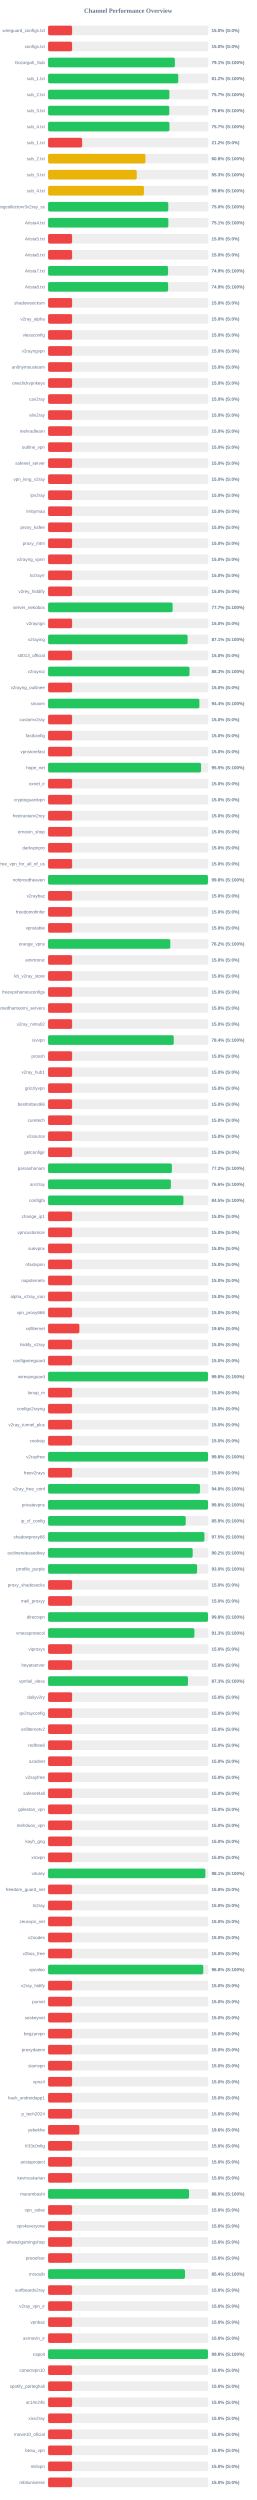
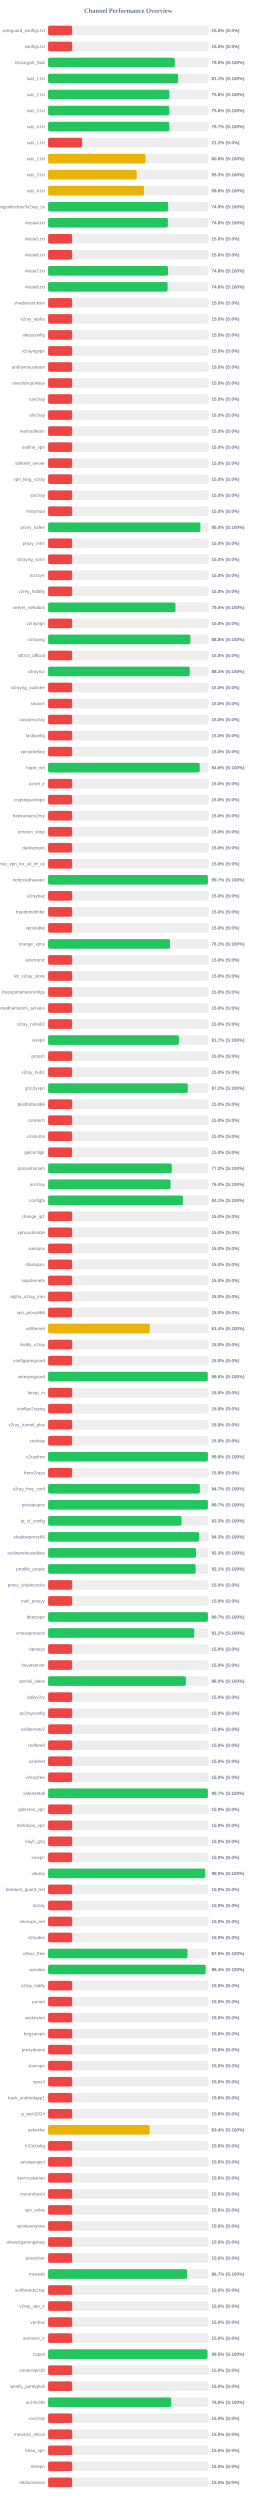
<svg xmlns="http://www.w3.org/2000/svg" width="800" height="7800" version="1.1">
  <style>
        .row { font: 14px Arial; fill: #64748b; }
        .score { font: bold 14px Arial; fill: #64748b; }
    </style>
  <text x="400" y="40" text-anchor="middle" font-size="20px" font-weight="bold" fill="#64748b">Channel Performance Overview</text>
  <rect x="150" y="80" width="500" height="30" fill="#eee" rx="5" />
  <rect x="150" y="80" width="75.0" height="30" fill="#ef4444" rx="5" />
  <text x="140" y="100" text-anchor="end" class="row">wireguard_configs.txt</text>
  <text x="660" y="100" text-anchor="start" class="score">15.0% (S:0%)</text>
  <rect x="150" y="130" width="500" height="30" fill="#eee" rx="5" />
  <rect x="150" y="130" width="75.0" height="30" fill="#ef4444" rx="5" />
  <text x="140" y="150" text-anchor="end" class="row">configs.txt</text>
  <text x="660" y="150" text-anchor="start" class="score">15.0% (S:0%)</text>
  <rect x="150" y="180" width="500" height="30" fill="#eee" rx="5" />
-   <rect x="150" y="180" width="395.6" height="30" fill="#22c55e" rx="5" />
+   <rect x="150" y="180" width="395.25" height="30" fill="#22c55e" rx="5" />
  <text x="140" y="200" text-anchor="end" class="row">Gozargah_Sub</text>
-   <text x="660" y="200" text-anchor="start" class="score">79.1% (S:100%)</text>
+   <text x="660" y="200" text-anchor="start" class="score">79.0% (S:100%)</text>
  <rect x="150" y="230" width="500" height="30" fill="#eee" rx="5" />
-   <rect x="150" y="230" width="406.1" height="30" fill="#22c55e" rx="5" />
+   <rect x="150" y="230" width="405.7" height="30" fill="#22c55e" rx="5" />
  <text x="140" y="250" text-anchor="end" class="row">sub_1.txt</text>
-   <text x="660" y="250" text-anchor="start" class="score">81.2% (S:100%)</text>
+   <text x="660" y="250" text-anchor="start" class="score">81.1% (S:100%)</text>
  <rect x="150" y="280" width="500" height="30" fill="#eee" rx="5" />
-   <rect x="150" y="280" width="378.5" height="30" fill="#22c55e" rx="5" />
+   <rect x="150" y="280" width="378.2" height="30" fill="#22c55e" rx="5" />
  <text x="140" y="300" text-anchor="end" class="row">sub_2.txt</text>
-   <text x="660" y="300" text-anchor="start" class="score">75.7% (S:100%)</text>
+   <text x="660" y="300" text-anchor="start" class="score">75.6% (S:100%)</text>
  <rect x="150" y="330" width="500" height="30" fill="#eee" rx="5" />
-   <rect x="150" y="330" width="378.15" height="30" fill="#22c55e" rx="5" />
+   <rect x="150" y="330" width="377.9" height="30" fill="#22c55e" rx="5" />
  <text x="140" y="350" text-anchor="end" class="row">sub_3.txt</text>
  <text x="660" y="350" text-anchor="start" class="score">75.6% (S:100%)</text>
  <rect x="150" y="380" width="500" height="30" fill="#eee" rx="5" />
-   <rect x="150" y="380" width="378.6" height="30" fill="#22c55e" rx="5" />
+   <rect x="150" y="380" width="378.25" height="30" fill="#22c55e" rx="5" />
  <text x="140" y="400" text-anchor="end" class="row">sub_4.txt</text>
  <text x="660" y="400" text-anchor="start" class="score">75.7% (S:100%)</text>
  <rect x="150" y="430" width="500" height="30" fill="#eee" rx="5" />
  <rect x="150" y="430" width="106.25" height="30" fill="#ef4444" rx="5" />
  <text x="140" y="450" text-anchor="end" class="row">sub_1.txt</text>
  <text x="660" y="450" text-anchor="start" class="score">21.2% (S:0%)</text>
  <rect x="150" y="480" width="500" height="30" fill="#eee" rx="5" />
-   <rect x="150" y="480" width="303.8" height="30" fill="#eab308" rx="5" />
+   <rect x="150" y="480" width="303.9" height="30" fill="#eab308" rx="5" />
  <text x="140" y="500" text-anchor="end" class="row">sub_2.txt</text>
  <text x="660" y="500" text-anchor="start" class="score">60.8% (S:100%)</text>
  <rect x="150" y="530" width="500" height="30" fill="#eee" rx="5" />
-   <rect x="150" y="530" width="276.7" height="30" fill="#eab308" rx="5" />
+   <rect x="150" y="530" width="276.6" height="30" fill="#eab308" rx="5" />
  <text x="140" y="550" text-anchor="end" class="row">sub_3.txt</text>
  <text x="660" y="550" text-anchor="start" class="score">55.3% (S:100%)</text>
  <rect x="150" y="580" width="500" height="30" fill="#eee" rx="5" />
  <rect x="150" y="580" width="299.2" height="30" fill="#eab308" rx="5" />
  <text x="140" y="600" text-anchor="end" class="row">sub_4.txt</text>
  <text x="660" y="600" text-anchor="start" class="score">59.8% (S:100%)</text>
  <rect x="150" y="630" width="500" height="30" fill="#eee" rx="5" />
-   <rect x="150" y="630" width="375.05" height="30" fill="#22c55e" rx="5" />
+   <rect x="150" y="630" width="374.65" height="30" fill="#22c55e" rx="5" />
  <text x="140" y="650" text-anchor="end" class="row">kayhgngcollectorv3v2ray_ss</text>
-   <text x="660" y="650" text-anchor="start" class="score">75.0% (S:100%)</text>
+   <text x="660" y="650" text-anchor="start" class="score">74.9% (S:100%)</text>
  <rect x="150" y="680" width="500" height="30" fill="#eee" rx="5" />
-   <rect x="150" y="680" width="375.3" height="30" fill="#22c55e" rx="5" />
+   <rect x="150" y="680" width="373.85" height="30" fill="#22c55e" rx="5" />
  <text x="140" y="700" text-anchor="end" class="row">Arista4.txt</text>
-   <text x="660" y="700" text-anchor="start" class="score">75.1% (S:100%)</text>
+   <text x="660" y="700" text-anchor="start" class="score">74.8% (S:100%)</text>
  <rect x="150" y="730" width="500" height="30" fill="#eee" rx="5" />
  <rect x="150" y="730" width="75.0" height="30" fill="#ef4444" rx="5" />
  <text x="140" y="750" text-anchor="end" class="row">Arista5.txt</text>
  <text x="660" y="750" text-anchor="start" class="score">15.0% (S:0%)</text>
  <rect x="150" y="780" width="500" height="30" fill="#eee" rx="5" />
  <rect x="150" y="780" width="75.0" height="30" fill="#ef4444" rx="5" />
  <text x="140" y="800" text-anchor="end" class="row">Arista6.txt</text>
  <text x="660" y="800" text-anchor="start" class="score">15.0% (S:0%)</text>
  <rect x="150" y="830" width="500" height="30" fill="#eee" rx="5" />
-   <rect x="150" y="830" width="374.45" height="30" fill="#22c55e" rx="5" />
+   <rect x="150" y="830" width="374.25" height="30" fill="#22c55e" rx="5" />
  <text x="140" y="850" text-anchor="end" class="row">Arista7.txt</text>
-   <text x="660" y="850" text-anchor="start" class="score">74.9% (S:100%)</text>
+   <text x="660" y="850" text-anchor="start" class="score">74.8% (S:100%)</text>
  <rect x="150" y="880" width="500" height="30" fill="#eee" rx="5" />
-   <rect x="150" y="880" width="374.55" height="30" fill="#22c55e" rx="5" />
+   <rect x="150" y="880" width="372.85" height="30" fill="#22c55e" rx="5" />
  <text x="140" y="900" text-anchor="end" class="row">Arista8.txt</text>
-   <text x="660" y="900" text-anchor="start" class="score">74.9% (S:100%)</text>
+   <text x="660" y="900" text-anchor="start" class="score">74.6% (S:100%)</text>
  <rect x="150" y="930" width="500" height="30" fill="#eee" rx="5" />
  <rect x="150" y="930" width="75.0" height="30" fill="#ef4444" rx="5" />
  <text x="140" y="950" text-anchor="end" class="row">shadowsocksm</text>
  <text x="660" y="950" text-anchor="start" class="score">15.0% (S:0%)</text>
  <rect x="150" y="980" width="500" height="30" fill="#eee" rx="5" />
  <rect x="150" y="980" width="75.0" height="30" fill="#ef4444" rx="5" />
  <text x="140" y="1000" text-anchor="end" class="row">v2ray_alpha</text>
  <text x="660" y="1000" text-anchor="start" class="score">15.0% (S:0%)</text>
  <rect x="150" y="1030" width="500" height="30" fill="#eee" rx="5" />
  <rect x="150" y="1030" width="75.0" height="30" fill="#ef4444" rx="5" />
  <text x="140" y="1050" text-anchor="end" class="row">vlessconfig</text>
  <text x="660" y="1050" text-anchor="start" class="score">15.0% (S:0%)</text>
  <rect x="150" y="1080" width="500" height="30" fill="#eee" rx="5" />
  <rect x="150" y="1080" width="75.0" height="30" fill="#ef4444" rx="5" />
  <text x="140" y="1100" text-anchor="end" class="row">v2rayngvpn</text>
  <text x="660" y="1100" text-anchor="start" class="score">15.0% (S:0%)</text>
  <rect x="150" y="1130" width="500" height="30" fill="#eee" rx="5" />
  <rect x="150" y="1130" width="75.0" height="30" fill="#ef4444" rx="5" />
  <text x="140" y="1150" text-anchor="end" class="row">an0nymousteam</text>
  <text x="660" y="1150" text-anchor="start" class="score">15.0% (S:0%)</text>
  <rect x="150" y="1180" width="500" height="30" fill="#eee" rx="5" />
  <rect x="150" y="1180" width="75.0" height="30" fill="#ef4444" rx="5" />
  <text x="140" y="1200" text-anchor="end" class="row">oneclickvpnkeys</text>
  <text x="660" y="1200" text-anchor="start" class="score">15.0% (S:0%)</text>
  <rect x="150" y="1230" width="500" height="30" fill="#eee" rx="5" />
  <rect x="150" y="1230" width="75.0" height="30" fill="#ef4444" rx="5" />
  <text x="140" y="1250" text-anchor="end" class="row">cav2ray</text>
  <text x="660" y="1250" text-anchor="start" class="score">15.0% (S:0%)</text>
  <rect x="150" y="1280" width="500" height="30" fill="#eee" rx="5" />
  <rect x="150" y="1280" width="75.0" height="30" fill="#ef4444" rx="5" />
  <text x="140" y="1300" text-anchor="end" class="row">eliv2ray</text>
  <text x="660" y="1300" text-anchor="start" class="score">15.0% (S:0%)</text>
  <rect x="150" y="1330" width="500" height="30" fill="#eee" rx="5" />
  <rect x="150" y="1330" width="75.0" height="30" fill="#ef4444" rx="5" />
  <text x="140" y="1350" text-anchor="end" class="row">mehradlearn</text>
  <text x="660" y="1350" text-anchor="start" class="score">15.0% (S:0%)</text>
  <rect x="150" y="1380" width="500" height="30" fill="#eee" rx="5" />
  <rect x="150" y="1380" width="75.0" height="30" fill="#ef4444" rx="5" />
  <text x="140" y="1400" text-anchor="end" class="row">outline_vpn</text>
  <text x="660" y="1400" text-anchor="start" class="score">15.0% (S:0%)</text>
  <rect x="150" y="1430" width="500" height="30" fill="#eee" rx="5" />
  <rect x="150" y="1430" width="75.0" height="30" fill="#ef4444" rx="5" />
  <text x="140" y="1450" text-anchor="end" class="row">safenet_server</text>
  <text x="660" y="1450" text-anchor="start" class="score">15.0% (S:0%)</text>
  <rect x="150" y="1480" width="500" height="30" fill="#eee" rx="5" />
  <rect x="150" y="1480" width="75.0" height="30" fill="#ef4444" rx="5" />
  <text x="140" y="1500" text-anchor="end" class="row">vpn_king_v2ray</text>
  <text x="660" y="1500" text-anchor="start" class="score">15.0% (S:0%)</text>
  <rect x="150" y="1530" width="500" height="30" fill="#eee" rx="5" />
  <rect x="150" y="1530" width="75.0" height="30" fill="#ef4444" rx="5" />
  <text x="140" y="1550" text-anchor="end" class="row">ipv2ray</text>
  <text x="660" y="1550" text-anchor="start" class="score">15.0% (S:0%)</text>
  <rect x="150" y="1580" width="500" height="30" fill="#eee" rx="5" />
  <rect x="150" y="1580" width="75.0" height="30" fill="#ef4444" rx="5" />
  <text x="140" y="1600" text-anchor="end" class="row">lrnbymaa</text>
  <text x="660" y="1600" text-anchor="start" class="score">15.0% (S:0%)</text>
  <rect x="150" y="1630" width="500" height="30" fill="#eee" rx="5" />
-   <rect x="150" y="1630" width="75.0" height="30" fill="#ef4444" rx="5" />
+   <rect x="150" y="1630" width="475.1" height="30" fill="#22c55e" rx="5" />
  <text x="140" y="1650" text-anchor="end" class="row">proxy_kafee</text>
-   <text x="660" y="1650" text-anchor="start" class="score">15.0% (S:0%)</text>
+   <text x="660" y="1650" text-anchor="start" class="score">95.0% (S:100%)</text>
  <rect x="150" y="1680" width="500" height="30" fill="#eee" rx="5" />
  <rect x="150" y="1680" width="75.0" height="30" fill="#ef4444" rx="5" />
  <text x="140" y="1700" text-anchor="end" class="row">proxy_mtm</text>
  <text x="660" y="1700" text-anchor="start" class="score">15.0% (S:0%)</text>
  <rect x="150" y="1730" width="500" height="30" fill="#eee" rx="5" />
  <rect x="150" y="1730" width="75.0" height="30" fill="#ef4444" rx="5" />
  <text x="140" y="1750" text-anchor="end" class="row">v2rayng_vpnn</text>
  <text x="660" y="1750" text-anchor="start" class="score">15.0% (S:0%)</text>
  <rect x="150" y="1780" width="500" height="30" fill="#eee" rx="5" />
  <rect x="150" y="1780" width="75.0" height="30" fill="#ef4444" rx="5" />
  <text x="140" y="1800" text-anchor="end" class="row">tv2rayrr</text>
  <text x="660" y="1800" text-anchor="start" class="score">15.0% (S:0%)</text>
  <rect x="150" y="1830" width="500" height="30" fill="#eee" rx="5" />
  <rect x="150" y="1830" width="75.0" height="30" fill="#ef4444" rx="5" />
  <text x="140" y="1850" text-anchor="end" class="row">v2rey_hiddify</text>
  <text x="660" y="1850" text-anchor="start" class="score">15.0% (S:0%)</text>
  <rect x="150" y="1880" width="500" height="30" fill="#eee" rx="5" />
-   <rect x="150" y="1880" width="388.65" height="30" fill="#22c55e" rx="5" />
+   <rect x="150" y="1880" width="397.55" height="30" fill="#22c55e" rx="5" />
  <text x="140" y="1900" text-anchor="end" class="row">server_nekobox</text>
-   <text x="660" y="1900" text-anchor="start" class="score">77.7% (S:100%)</text>
+   <text x="660" y="1900" text-anchor="start" class="score">79.5% (S:100%)</text>
  <rect x="150" y="1930" width="500" height="30" fill="#eee" rx="5" />
  <rect x="150" y="1930" width="75.0" height="30" fill="#ef4444" rx="5" />
  <text x="140" y="1950" text-anchor="end" class="row">v2rayngn</text>
  <text x="660" y="1950" text-anchor="start" class="score">15.0% (S:0%)</text>
  <rect x="150" y="1980" width="500" height="30" fill="#eee" rx="5" />
-   <rect x="150" y="1980" width="435.3" height="30" fill="#22c55e" rx="5" />
+   <rect x="150" y="1980" width="443.75" height="30" fill="#22c55e" rx="5" />
  <text x="140" y="2000" text-anchor="end" class="row">v2raying</text>
-   <text x="660" y="2000" text-anchor="start" class="score">87.1% (S:100%)</text>
+   <text x="660" y="2000" text-anchor="start" class="score">88.8% (S:100%)</text>
  <rect x="150" y="2030" width="500" height="30" fill="#eee" rx="5" />
  <rect x="150" y="2030" width="75.0" height="30" fill="#ef4444" rx="5" />
  <text x="140" y="2050" text-anchor="end" class="row">s0013_official</text>
  <text x="660" y="2050" text-anchor="start" class="score">15.0% (S:0%)</text>
  <rect x="150" y="2080" width="500" height="30" fill="#eee" rx="5" />
-   <rect x="150" y="2080" width="441.3" height="30" fill="#22c55e" rx="5" />
+   <rect x="150" y="2080" width="442.05" height="30" fill="#22c55e" rx="5" />
  <text x="140" y="2100" text-anchor="end" class="row">v2rayroz</text>
-   <text x="660" y="2100" text-anchor="start" class="score">88.3% (S:100%)</text>
+   <text x="660" y="2100" text-anchor="start" class="score">88.4% (S:100%)</text>
  <rect x="150" y="2130" width="500" height="30" fill="#eee" rx="5" />
  <rect x="150" y="2130" width="75.0" height="30" fill="#ef4444" rx="5" />
  <text x="140" y="2150" text-anchor="end" class="row">v2rayng_outlinee</text>
  <text x="660" y="2150" text-anchor="start" class="score">15.0% (S:0%)</text>
  <rect x="150" y="2180" width="500" height="30" fill="#eee" rx="5" />
-   <rect x="150" y="2180" width="472.1" height="30" fill="#22c55e" rx="5" />
+   <rect x="150" y="2180" width="75.0" height="30" fill="#ef4444" rx="5" />
  <text x="140" y="2200" text-anchor="end" class="row">sinavm</text>
-   <text x="660" y="2200" text-anchor="start" class="score">94.4% (S:100%)</text>
+   <text x="660" y="2200" text-anchor="start" class="score">15.0% (S:0%)</text>
  <rect x="150" y="2230" width="500" height="30" fill="#eee" rx="5" />
  <rect x="150" y="2230" width="75.0" height="30" fill="#ef4444" rx="5" />
  <text x="140" y="2250" text-anchor="end" class="row">customv2ray</text>
  <text x="660" y="2250" text-anchor="start" class="score">15.0% (S:0%)</text>
  <rect x="150" y="2280" width="500" height="30" fill="#eee" rx="5" />
  <rect x="150" y="2280" width="75.0" height="30" fill="#ef4444" rx="5" />
  <text x="140" y="2300" text-anchor="end" class="row">fastkanfig</text>
  <text x="660" y="2300" text-anchor="start" class="score">15.0% (S:0%)</text>
  <rect x="150" y="2330" width="500" height="30" fill="#eee" rx="5" />
  <rect x="150" y="2330" width="75.0" height="30" fill="#ef4444" rx="5" />
  <text x="140" y="2350" text-anchor="end" class="row">vpnstorefast</text>
  <text x="660" y="2350" text-anchor="start" class="score">15.0% (S:0%)</text>
  <rect x="150" y="2380" width="500" height="30" fill="#eee" rx="5" />
-   <rect x="150" y="2380" width="477.3" height="30" fill="#22c55e" rx="5" />
+   <rect x="150" y="2380" width="473.1" height="30" fill="#22c55e" rx="5" />
  <text x="140" y="2400" text-anchor="end" class="row">hope_net</text>
-   <text x="660" y="2400" text-anchor="start" class="score">95.5% (S:100%)</text>
+   <text x="660" y="2400" text-anchor="start" class="score">94.6% (S:100%)</text>
  <rect x="150" y="2430" width="500" height="30" fill="#eee" rx="5" />
  <rect x="150" y="2430" width="75.0" height="30" fill="#ef4444" rx="5" />
  <text x="140" y="2450" text-anchor="end" class="row">oxnet_ir</text>
  <text x="660" y="2450" text-anchor="start" class="score">15.0% (S:0%)</text>
  <rect x="150" y="2480" width="500" height="30" fill="#eee" rx="5" />
  <rect x="150" y="2480" width="75.0" height="30" fill="#ef4444" rx="5" />
  <text x="140" y="2500" text-anchor="end" class="row">cryptoguardvpn</text>
  <text x="660" y="2500" text-anchor="start" class="score">15.0% (S:0%)</text>
  <rect x="150" y="2530" width="500" height="30" fill="#eee" rx="5" />
  <rect x="150" y="2530" width="75.0" height="30" fill="#ef4444" rx="5" />
  <text x="140" y="2550" text-anchor="end" class="row">freeiranianv2rey</text>
  <text x="660" y="2550" text-anchor="start" class="score">15.0% (S:0%)</text>
  <rect x="150" y="2580" width="500" height="30" fill="#eee" rx="5" />
  <rect x="150" y="2580" width="75.0" height="30" fill="#ef4444" rx="5" />
  <text x="140" y="2600" text-anchor="end" class="row">ernoxin_shop</text>
  <text x="660" y="2600" text-anchor="start" class="score">15.0% (S:0%)</text>
  <rect x="150" y="2630" width="500" height="30" fill="#eee" rx="5" />
  <rect x="150" y="2630" width="75.0" height="30" fill="#ef4444" rx="5" />
  <text x="140" y="2650" text-anchor="end" class="row">darkvpnpro</text>
  <text x="660" y="2650" text-anchor="start" class="score">15.0% (S:0%)</text>
  <rect x="150" y="2680" width="500" height="30" fill="#eee" rx="5" />
  <rect x="150" y="2680" width="75.0" height="30" fill="#ef4444" rx="5" />
  <text x="140" y="2700" text-anchor="end" class="row">free_vpn_for_all_of_us</text>
  <text x="660" y="2700" text-anchor="start" class="score">15.0% (S:0%)</text>
  <rect x="150" y="2730" width="500" height="30" fill="#eee" rx="5" />
-   <rect x="150" y="2730" width="498.8" height="30" fill="#22c55e" rx="5" />
+   <rect x="150" y="2730" width="498.55" height="30" fill="#22c55e" rx="5" />
  <text x="140" y="2750" text-anchor="end" class="row">noforcedheaven</text>
-   <text x="660" y="2750" text-anchor="start" class="score">99.8% (S:100%)</text>
+   <text x="660" y="2750" text-anchor="start" class="score">99.7% (S:100%)</text>
  <rect x="150" y="2780" width="500" height="30" fill="#eee" rx="5" />
  <rect x="150" y="2780" width="75.0" height="30" fill="#ef4444" rx="5" />
  <text x="140" y="2800" text-anchor="end" class="row">v2raybaz</text>
  <text x="660" y="2800" text-anchor="start" class="score">15.0% (S:0%)</text>
  <rect x="150" y="2830" width="500" height="30" fill="#eee" rx="5" />
  <rect x="150" y="2830" width="75.0" height="30" fill="#ef4444" rx="5" />
  <text x="140" y="2850" text-anchor="end" class="row">freedomofinfor</text>
  <text x="660" y="2850" text-anchor="start" class="score">15.0% (S:0%)</text>
  <rect x="150" y="2880" width="500" height="30" fill="#eee" rx="5" />
  <rect x="150" y="2880" width="75.0" height="30" fill="#ef4444" rx="5" />
  <text x="140" y="2900" text-anchor="end" class="row">vpnstable</text>
  <text x="660" y="2900" text-anchor="start" class="score">15.0% (S:0%)</text>
  <rect x="150" y="2930" width="500" height="30" fill="#eee" rx="5" />
-   <rect x="150" y="2930" width="381.25" height="30" fill="#22c55e" rx="5" />
+   <rect x="150" y="2930" width="380.4" height="30" fill="#22c55e" rx="5" />
  <text x="140" y="2950" text-anchor="end" class="row">orange_vpns</text>
-   <text x="660" y="2950" text-anchor="start" class="score">76.2% (S:100%)</text>
+   <text x="660" y="2950" text-anchor="start" class="score">76.1% (S:100%)</text>
  <rect x="150" y="2980" width="500" height="30" fill="#eee" rx="5" />
  <rect x="150" y="2980" width="75.0" height="30" fill="#ef4444" rx="5" />
  <text x="140" y="3000" text-anchor="end" class="row">amirtronic</text>
  <text x="660" y="3000" text-anchor="start" class="score">15.0% (S:0%)</text>
  <rect x="150" y="3030" width="500" height="30" fill="#eee" rx="5" />
  <rect x="150" y="3030" width="75.0" height="30" fill="#ef4444" rx="5" />
  <text x="140" y="3050" text-anchor="end" class="row">kb_v2ray_store</text>
  <text x="660" y="3050" text-anchor="start" class="score">15.0% (S:0%)</text>
  <rect x="150" y="3080" width="500" height="30" fill="#eee" rx="5" />
  <rect x="150" y="3080" width="75.0" height="30" fill="#ef4444" rx="5" />
  <text x="140" y="3100" text-anchor="end" class="row">freevpnhomesconfigs</text>
  <text x="660" y="3100" text-anchor="start" class="score">15.0% (S:0%)</text>
  <rect x="150" y="3130" width="500" height="30" fill="#eee" rx="5" />
  <rect x="150" y="3130" width="75.0" height="30" fill="#ef4444" rx="5" />
  <text x="140" y="3150" text-anchor="end" class="row">ahmedhamoomi_servers</text>
  <text x="660" y="3150" text-anchor="start" class="score">15.0% (S:0%)</text>
  <rect x="150" y="3180" width="500" height="30" fill="#eee" rx="5" />
  <rect x="150" y="3180" width="75.0" height="30" fill="#ef4444" rx="5" />
  <text x="140" y="3200" text-anchor="end" class="row">v2ray_nima02</text>
  <text x="660" y="3200" text-anchor="start" class="score">15.0% (S:0%)</text>
  <rect x="150" y="3230" width="500" height="30" fill="#eee" rx="5" />
-   <rect x="150" y="3230" width="392.1" height="30" fill="#22c55e" rx="5" />
+   <rect x="150" y="3230" width="408.25" height="30" fill="#22c55e" rx="5" />
  <text x="140" y="3250" text-anchor="end" class="row">isvvpn</text>
-   <text x="660" y="3250" text-anchor="start" class="score">78.4% (S:100%)</text>
+   <text x="660" y="3250" text-anchor="start" class="score">81.7% (S:100%)</text>
  <rect x="150" y="3280" width="500" height="30" fill="#eee" rx="5" />
  <rect x="150" y="3280" width="75.0" height="30" fill="#ef4444" rx="5" />
  <text x="140" y="3300" text-anchor="end" class="row">prossh</text>
  <text x="660" y="3300" text-anchor="start" class="score">15.0% (S:0%)</text>
  <rect x="150" y="3330" width="500" height="30" fill="#eee" rx="5" />
  <rect x="150" y="3330" width="75.0" height="30" fill="#ef4444" rx="5" />
  <text x="140" y="3350" text-anchor="end" class="row">v2ray_hub1</text>
  <text x="660" y="3350" text-anchor="start" class="score">15.0% (S:0%)</text>
  <rect x="150" y="3380" width="500" height="30" fill="#eee" rx="5" />
-   <rect x="150" y="3380" width="75.0" height="30" fill="#ef4444" rx="5" />
+   <rect x="150" y="3380" width="436.0" height="30" fill="#22c55e" rx="5" />
  <text x="140" y="3400" text-anchor="end" class="row">grizzlyvpn</text>
-   <text x="660" y="3400" text-anchor="start" class="score">15.0% (S:0%)</text>
+   <text x="660" y="3400" text-anchor="start" class="score">87.2% (S:100%)</text>
  <rect x="150" y="3430" width="500" height="30" fill="#eee" rx="5" />
  <rect x="150" y="3430" width="75.0" height="30" fill="#ef4444" rx="5" />
  <text x="140" y="3450" text-anchor="end" class="row">bestforbest66</text>
  <text x="660" y="3450" text-anchor="start" class="score">15.0% (S:0%)</text>
  <rect x="150" y="3480" width="500" height="30" fill="#eee" rx="5" />
  <rect x="150" y="3480" width="75.0" height="30" fill="#ef4444" rx="5" />
  <text x="140" y="3500" text-anchor="end" class="row">curetech</text>
  <text x="660" y="3500" text-anchor="start" class="score">15.0% (S:0%)</text>
  <rect x="150" y="3530" width="500" height="30" fill="#eee" rx="5" />
  <rect x="150" y="3530" width="75.0" height="30" fill="#ef4444" rx="5" />
  <text x="140" y="3550" text-anchor="end" class="row">v2source</text>
  <text x="660" y="3550" text-anchor="start" class="score">15.0% (S:0%)</text>
  <rect x="150" y="3580" width="500" height="30" fill="#eee" rx="5" />
  <rect x="150" y="3580" width="75.0" height="30" fill="#ef4444" rx="5" />
  <text x="140" y="3600" text-anchor="end" class="row">getconfigir</text>
  <text x="660" y="3600" text-anchor="start" class="score">15.0% (S:0%)</text>
  <rect x="150" y="3630" width="500" height="30" fill="#eee" rx="5" />
-   <rect x="150" y="3630" width="386.25" height="30" fill="#22c55e" rx="5" />
+   <rect x="150" y="3630" width="386.1" height="30" fill="#22c55e" rx="5" />
  <text x="140" y="3650" text-anchor="end" class="row">parsashonam</text>
  <text x="660" y="3650" text-anchor="start" class="score">77.2% (S:100%)</text>
  <rect x="150" y="3680" width="500" height="30" fill="#eee" rx="5" />
-   <rect x="150" y="3680" width="383.15" height="30" fill="#22c55e" rx="5" />
+   <rect x="150" y="3680" width="382.2" height="30" fill="#22c55e" rx="5" />
  <text x="140" y="3700" text-anchor="end" class="row">arv2ray</text>
-   <text x="660" y="3700" text-anchor="start" class="score">76.6% (S:100%)</text>
+   <text x="660" y="3700" text-anchor="start" class="score">76.4% (S:100%)</text>
  <rect x="150" y="3730" width="500" height="30" fill="#eee" rx="5" />
-   <rect x="150" y="3730" width="422.3" height="30" fill="#22c55e" rx="5" />
+   <rect x="150" y="3730" width="420.7" height="30" fill="#22c55e" rx="5" />
  <text x="140" y="3750" text-anchor="end" class="row">configfa</text>
-   <text x="660" y="3750" text-anchor="start" class="score">84.5% (S:100%)</text>
+   <text x="660" y="3750" text-anchor="start" class="score">84.1% (S:100%)</text>
  <rect x="150" y="3780" width="500" height="30" fill="#eee" rx="5" />
  <rect x="150" y="3780" width="75.0" height="30" fill="#ef4444" rx="5" />
  <text x="140" y="3800" text-anchor="end" class="row">change_ip1</text>
  <text x="660" y="3800" text-anchor="start" class="score">15.0% (S:0%)</text>
  <rect x="150" y="3830" width="500" height="30" fill="#eee" rx="5" />
  <rect x="150" y="3830" width="75.0" height="30" fill="#ef4444" rx="5" />
  <text x="140" y="3850" text-anchor="end" class="row">vpncustomize</text>
  <text x="660" y="3850" text-anchor="start" class="score">15.0% (S:0%)</text>
  <rect x="150" y="3880" width="500" height="30" fill="#eee" rx="5" />
  <rect x="150" y="3880" width="75.0" height="30" fill="#ef4444" rx="5" />
  <text x="140" y="3900" text-anchor="end" class="row">suevpnx</text>
  <text x="660" y="3900" text-anchor="start" class="score">15.0% (S:0%)</text>
  <rect x="150" y="3930" width="500" height="30" fill="#eee" rx="5" />
  <rect x="150" y="3930" width="75.0" height="30" fill="#ef4444" rx="5" />
  <text x="140" y="3950" text-anchor="end" class="row">nfastvpnn</text>
  <text x="660" y="3950" text-anchor="start" class="score">15.0% (S:0%)</text>
  <rect x="150" y="3980" width="500" height="30" fill="#eee" rx="5" />
  <rect x="150" y="3980" width="75.0" height="30" fill="#ef4444" rx="5" />
  <text x="140" y="4000" text-anchor="end" class="row">napsternetv</text>
  <text x="660" y="4000" text-anchor="start" class="score">15.0% (S:0%)</text>
  <rect x="150" y="4030" width="500" height="30" fill="#eee" rx="5" />
  <rect x="150" y="4030" width="75.0" height="30" fill="#ef4444" rx="5" />
  <text x="140" y="4050" text-anchor="end" class="row">alpha_v2ray_iran</text>
  <text x="660" y="4050" text-anchor="start" class="score">15.0% (S:0%)</text>
  <rect x="150" y="4080" width="500" height="30" fill="#eee" rx="5" />
  <rect x="150" y="4080" width="75.0" height="30" fill="#ef4444" rx="5" />
  <text x="140" y="4100" text-anchor="end" class="row">vpn_proxy666</text>
  <text x="660" y="4100" text-anchor="start" class="score">15.0% (S:0%)</text>
  <rect x="150" y="4130" width="500" height="30" fill="#eee" rx="5" />
-   <rect x="150" y="4130" width="97.75" height="30" fill="#ef4444" rx="5" />
+   <rect x="150" y="4130" width="317.1" height="30" fill="#eab308" rx="5" />
  <text x="140" y="4150" text-anchor="end" class="row">xsfilternet</text>
-   <text x="660" y="4150" text-anchor="start" class="score">19.6% (S:0%)</text>
+   <text x="660" y="4150" text-anchor="start" class="score">63.4% (S:100%)</text>
  <rect x="150" y="4180" width="500" height="30" fill="#eee" rx="5" />
  <rect x="150" y="4180" width="75.0" height="30" fill="#ef4444" rx="5" />
  <text x="140" y="4200" text-anchor="end" class="row">hiidify_v2ray</text>
  <text x="660" y="4200" text-anchor="start" class="score">15.0% (S:0%)</text>
  <rect x="150" y="4230" width="500" height="30" fill="#eee" rx="5" />
  <rect x="150" y="4230" width="75.0" height="30" fill="#ef4444" rx="5" />
  <text x="140" y="4250" text-anchor="end" class="row">configwireguard</text>
  <text x="660" y="4250" text-anchor="start" class="score">15.0% (S:0%)</text>
  <rect x="150" y="4280" width="500" height="30" fill="#eee" rx="5" />
-   <rect x="150" y="4280" width="498.85" height="30" fill="#22c55e" rx="5" />
+   <rect x="150" y="4280" width="498.2" height="30" fill="#22c55e" rx="5" />
  <text x="140" y="4300" text-anchor="end" class="row">wirevpnguard</text>
-   <text x="660" y="4300" text-anchor="start" class="score">99.8% (S:100%)</text>
+   <text x="660" y="4300" text-anchor="start" class="score">99.6% (S:100%)</text>
  <rect x="150" y="4330" width="500" height="30" fill="#eee" rx="5" />
  <rect x="150" y="4330" width="75.0" height="30" fill="#ef4444" rx="5" />
  <text x="140" y="4350" text-anchor="end" class="row">lonup_m</text>
  <text x="660" y="4350" text-anchor="start" class="score">15.0% (S:0%)</text>
  <rect x="150" y="4380" width="500" height="30" fill="#eee" rx="5" />
  <rect x="150" y="4380" width="75.0" height="30" fill="#ef4444" rx="5" />
  <text x="140" y="4400" text-anchor="end" class="row">configv2rayng</text>
  <text x="660" y="4400" text-anchor="start" class="score">15.0% (S:0%)</text>
  <rect x="150" y="4430" width="500" height="30" fill="#eee" rx="5" />
  <rect x="150" y="4430" width="75.0" height="30" fill="#ef4444" rx="5" />
  <text x="140" y="4450" text-anchor="end" class="row">v2ray_tunnel_plus</text>
  <text x="660" y="4450" text-anchor="start" class="score">15.0% (S:0%)</text>
  <rect x="150" y="4480" width="500" height="30" fill="#eee" rx="5" />
  <rect x="150" y="4480" width="75.0" height="30" fill="#ef4444" rx="5" />
  <text x="140" y="4500" text-anchor="end" class="row">cookvip</text>
  <text x="660" y="4500" text-anchor="start" class="score">15.0% (S:0%)</text>
  <rect x="150" y="4530" width="500" height="30" fill="#eee" rx="5" />
-   <rect x="150" y="4530" width="499.0" height="30" fill="#22c55e" rx="5" />
+   <rect x="150" y="4530" width="498.75" height="30" fill="#22c55e" rx="5" />
  <text x="140" y="4550" text-anchor="end" class="row">v2rayfree</text>
  <text x="660" y="4550" text-anchor="start" class="score">99.8% (S:100%)</text>
  <rect x="150" y="4580" width="500" height="30" fill="#eee" rx="5" />
  <rect x="150" y="4580" width="75.0" height="30" fill="#ef4444" rx="5" />
  <text x="140" y="4600" text-anchor="end" class="row">freev2rays</text>
  <text x="660" y="4600" text-anchor="start" class="score">15.0% (S:0%)</text>
  <rect x="150" y="4630" width="500" height="30" fill="#eee" rx="5" />
-   <rect x="150" y="4630" width="473.9" height="30" fill="#22c55e" rx="5" />
+   <rect x="150" y="4630" width="473.6" height="30" fill="#22c55e" rx="5" />
  <text x="140" y="4650" text-anchor="end" class="row">v2ray_free_conf</text>
-   <text x="660" y="4650" text-anchor="start" class="score">94.8% (S:100%)</text>
+   <text x="660" y="4650" text-anchor="start" class="score">94.7% (S:100%)</text>
  <rect x="150" y="4680" width="500" height="30" fill="#eee" rx="5" />
-   <rect x="150" y="4680" width="499.0" height="30" fill="#22c55e" rx="5" />
+   <rect x="150" y="4680" width="498.65" height="30" fill="#22c55e" rx="5" />
  <text x="140" y="4700" text-anchor="end" class="row">privatevpns</text>
-   <text x="660" y="4700" text-anchor="start" class="score">99.8% (S:100%)</text>
+   <text x="660" y="4700" text-anchor="start" class="score">99.7% (S:100%)</text>
  <rect x="150" y="4730" width="500" height="30" fill="#eee" rx="5" />
-   <rect x="150" y="4730" width="429.45" height="30" fill="#22c55e" rx="5" />
+   <rect x="150" y="4730" width="416.45" height="30" fill="#22c55e" rx="5" />
  <text x="140" y="4750" text-anchor="end" class="row">ip_cf_config</text>
-   <text x="660" y="4750" text-anchor="start" class="score">85.9% (S:100%)</text>
+   <text x="660" y="4750" text-anchor="start" class="score">83.3% (S:100%)</text>
  <rect x="150" y="4780" width="500" height="30" fill="#eee" rx="5" />
-   <rect x="150" y="4780" width="487.75" height="30" fill="#22c55e" rx="5" />
+   <rect x="150" y="4780" width="471.55" height="30" fill="#22c55e" rx="5" />
  <text x="140" y="4800" text-anchor="end" class="row">shadowproxy66</text>
-   <text x="660" y="4800" text-anchor="start" class="score">97.5% (S:100%)</text>
+   <text x="660" y="4800" text-anchor="start" class="score">94.3% (S:100%)</text>
  <rect x="150" y="4830" width="500" height="30" fill="#eee" rx="5" />
-   <rect x="150" y="4830" width="451.2" height="30" fill="#22c55e" rx="5" />
+   <rect x="150" y="4830" width="461.5" height="30" fill="#22c55e" rx="5" />
  <text x="140" y="4850" text-anchor="end" class="row">outlinereleasedkey</text>
-   <text x="660" y="4850" text-anchor="start" class="score">90.2% (S:100%)</text>
+   <text x="660" y="4850" text-anchor="start" class="score">92.3% (S:100%)</text>
  <rect x="150" y="4880" width="500" height="30" fill="#eee" rx="5" />
-   <rect x="150" y="4880" width="464.95" height="30" fill="#22c55e" rx="5" />
+   <rect x="150" y="4880" width="460.55" height="30" fill="#22c55e" rx="5" />
  <text x="140" y="4900" text-anchor="end" class="row">prrofile_purple</text>
-   <text x="660" y="4900" text-anchor="start" class="score">93.0% (S:100%)</text>
+   <text x="660" y="4900" text-anchor="start" class="score">92.1% (S:100%)</text>
  <rect x="150" y="4930" width="500" height="30" fill="#eee" rx="5" />
  <rect x="150" y="4930" width="75.0" height="30" fill="#ef4444" rx="5" />
  <text x="140" y="4950" text-anchor="end" class="row">proxy_shadosocks</text>
  <text x="660" y="4950" text-anchor="start" class="score">15.0% (S:0%)</text>
  <rect x="150" y="4980" width="500" height="30" fill="#eee" rx="5" />
  <rect x="150" y="4980" width="75.0" height="30" fill="#ef4444" rx="5" />
  <text x="140" y="5000" text-anchor="end" class="row">meli_proxyy</text>
  <text x="660" y="5000" text-anchor="start" class="score">15.0% (S:0%)</text>
  <rect x="150" y="5030" width="500" height="30" fill="#eee" rx="5" />
-   <rect x="150" y="5030" width="498.95" height="30" fill="#22c55e" rx="5" />
+   <rect x="150" y="5030" width="498.7" height="30" fill="#22c55e" rx="5" />
  <text x="140" y="5050" text-anchor="end" class="row">directvpn</text>
-   <text x="660" y="5050" text-anchor="start" class="score">99.8% (S:100%)</text>
+   <text x="660" y="5050" text-anchor="start" class="score">99.7% (S:100%)</text>
  <rect x="150" y="5080" width="500" height="30" fill="#eee" rx="5" />
-   <rect x="150" y="5080" width="456.55" height="30" fill="#22c55e" rx="5" />
+   <rect x="150" y="5080" width="455.95" height="30" fill="#22c55e" rx="5" />
  <text x="140" y="5100" text-anchor="end" class="row">vmessprotocol</text>
-   <text x="660" y="5100" text-anchor="start" class="score">91.3% (S:100%)</text>
+   <text x="660" y="5100" text-anchor="start" class="score">91.2% (S:100%)</text>
  <rect x="150" y="5130" width="500" height="30" fill="#eee" rx="5" />
  <rect x="150" y="5130" width="75.0" height="30" fill="#ef4444" rx="5" />
  <text x="140" y="5150" text-anchor="end" class="row">viproxys</text>
  <text x="660" y="5150" text-anchor="start" class="score">15.0% (S:0%)</text>
  <rect x="150" y="5180" width="500" height="30" fill="#eee" rx="5" />
  <rect x="150" y="5180" width="75.0" height="30" fill="#ef4444" rx="5" />
  <text x="140" y="5200" text-anchor="end" class="row">heyatserver</text>
  <text x="660" y="5200" text-anchor="start" class="score">15.0% (S:0%)</text>
  <rect x="150" y="5230" width="500" height="30" fill="#eee" rx="5" />
-   <rect x="150" y="5230" width="436.5" height="30" fill="#22c55e" rx="5" />
+   <rect x="150" y="5230" width="429.9" height="30" fill="#22c55e" rx="5" />
  <text x="140" y="5250" text-anchor="end" class="row">vpnfail_vless</text>
-   <text x="660" y="5250" text-anchor="start" class="score">87.3% (S:100%)</text>
+   <text x="660" y="5250" text-anchor="start" class="score">86.0% (S:100%)</text>
  <rect x="150" y="5280" width="500" height="30" fill="#eee" rx="5" />
  <rect x="150" y="5280" width="75.0" height="30" fill="#ef4444" rx="5" />
  <text x="140" y="5300" text-anchor="end" class="row">dailyv2ry</text>
  <text x="660" y="5300" text-anchor="start" class="score">15.0% (S:0%)</text>
  <rect x="150" y="5330" width="500" height="30" fill="#eee" rx="5" />
  <rect x="150" y="5330" width="75.0" height="30" fill="#ef4444" rx="5" />
  <text x="140" y="5350" text-anchor="end" class="row">qv2rayconfig</text>
  <text x="660" y="5350" text-anchor="start" class="score">15.0% (S:0%)</text>
  <rect x="150" y="5380" width="500" height="30" fill="#eee" rx="5" />
  <rect x="150" y="5380" width="75.0" height="30" fill="#ef4444" rx="5" />
  <text x="140" y="5400" text-anchor="end" class="row">xsfilternetv2</text>
  <text x="660" y="5400" text-anchor="start" class="score">15.0% (S:0%)</text>
  <rect x="150" y="5430" width="500" height="30" fill="#eee" rx="5" />
  <rect x="150" y="5430" width="75.0" height="30" fill="#ef4444" rx="5" />
  <text x="140" y="5450" text-anchor="end" class="row">redfree8</text>
  <text x="660" y="5450" text-anchor="start" class="score">15.0% (S:0%)</text>
  <rect x="150" y="5480" width="500" height="30" fill="#eee" rx="5" />
  <rect x="150" y="5480" width="75.0" height="30" fill="#ef4444" rx="5" />
  <text x="140" y="5500" text-anchor="end" class="row">azadnet</text>
  <text x="660" y="5500" text-anchor="start" class="score">15.0% (S:0%)</text>
  <rect x="150" y="5530" width="500" height="30" fill="#eee" rx="5" />
  <rect x="150" y="5530" width="75.0" height="30" fill="#ef4444" rx="5" />
  <text x="140" y="5550" text-anchor="end" class="row">v2sayfree</text>
  <text x="660" y="5550" text-anchor="start" class="score">15.0% (S:0%)</text>
  <rect x="150" y="5580" width="500" height="30" fill="#eee" rx="5" />
-   <rect x="150" y="5580" width="75.0" height="30" fill="#ef4444" rx="5" />
+   <rect x="150" y="5580" width="498.55" height="30" fill="#22c55e" rx="5" />
  <text x="140" y="5600" text-anchor="end" class="row">safenet4all</text>
-   <text x="660" y="5600" text-anchor="start" class="score">15.0% (S:0%)</text>
+   <text x="660" y="5600" text-anchor="start" class="score">99.7% (S:100%)</text>
  <rect x="150" y="5630" width="500" height="30" fill="#eee" rx="5" />
  <rect x="150" y="5630" width="75.0" height="30" fill="#ef4444" rx="5" />
  <text x="140" y="5650" text-anchor="end" class="row">golestan_vpn</text>
  <text x="660" y="5650" text-anchor="start" class="score">15.0% (S:0%)</text>
  <rect x="150" y="5680" width="500" height="30" fill="#eee" rx="5" />
  <rect x="150" y="5680" width="75.0" height="30" fill="#ef4444" rx="5" />
  <text x="140" y="5700" text-anchor="end" class="row">mehduox_vpn</text>
  <text x="660" y="5700" text-anchor="start" class="score">15.0% (S:0%)</text>
  <rect x="150" y="5730" width="500" height="30" fill="#eee" rx="5" />
  <rect x="150" y="5730" width="75.0" height="30" fill="#ef4444" rx="5" />
  <text x="140" y="5750" text-anchor="end" class="row">kayh_gng</text>
  <text x="660" y="5750" text-anchor="start" class="score">15.0% (S:0%)</text>
  <rect x="150" y="5780" width="500" height="30" fill="#eee" rx="5" />
  <rect x="150" y="5780" width="75.0" height="30" fill="#ef4444" rx="5" />
  <text x="140" y="5800" text-anchor="end" class="row">xrovpn</text>
  <text x="660" y="5800" text-anchor="start" class="score">15.0% (S:0%)</text>
  <rect x="150" y="5830" width="500" height="30" fill="#eee" rx="5" />
-   <rect x="150" y="5830" width="490.7" height="30" fill="#22c55e" rx="5" />
+   <rect x="150" y="5830" width="490.1" height="30" fill="#22c55e" rx="5" />
  <text x="140" y="5850" text-anchor="end" class="row">viturey</text>
-   <text x="660" y="5850" text-anchor="start" class="score">98.1% (S:100%)</text>
+   <text x="660" y="5850" text-anchor="start" class="score">98.0% (S:100%)</text>
  <rect x="150" y="5880" width="500" height="30" fill="#eee" rx="5" />
  <rect x="150" y="5880" width="75.0" height="30" fill="#ef4444" rx="5" />
  <text x="140" y="5900" text-anchor="end" class="row">freedom_guard_net</text>
  <text x="660" y="5900" text-anchor="start" class="score">15.0% (S:0%)</text>
  <rect x="150" y="5930" width="500" height="30" fill="#eee" rx="5" />
  <rect x="150" y="5930" width="75.0" height="30" fill="#ef4444" rx="5" />
  <text x="140" y="5950" text-anchor="end" class="row">ln2ray</text>
  <text x="660" y="5950" text-anchor="start" class="score">15.0% (S:0%)</text>
  <rect x="150" y="5980" width="500" height="30" fill="#eee" rx="5" />
  <rect x="150" y="5980" width="75.0" height="30" fill="#ef4444" rx="5" />
  <text x="140" y="6000" text-anchor="end" class="row">zeusvpn_net</text>
  <text x="660" y="6000" text-anchor="start" class="score">15.0% (S:0%)</text>
  <rect x="150" y="6030" width="500" height="30" fill="#eee" rx="5" />
  <rect x="150" y="6030" width="75.0" height="30" fill="#ef4444" rx="5" />
  <text x="140" y="6050" text-anchor="end" class="row">v2nodes</text>
  <text x="660" y="6050" text-anchor="start" class="score">15.0% (S:0%)</text>
  <rect x="150" y="6080" width="500" height="30" fill="#eee" rx="5" />
-   <rect x="150" y="6080" width="75.0" height="30" fill="#ef4444" rx="5" />
+   <rect x="150" y="6080" width="434.95" height="30" fill="#22c55e" rx="5" />
  <text x="140" y="6100" text-anchor="end" class="row">v2box_free</text>
-   <text x="660" y="6100" text-anchor="start" class="score">15.0% (S:0%)</text>
+   <text x="660" y="6100" text-anchor="start" class="score">87.0% (S:100%)</text>
  <rect x="150" y="6130" width="500" height="30" fill="#eee" rx="5" />
-   <rect x="150" y="6130" width="484.2" height="30" fill="#22c55e" rx="5" />
+   <rect x="150" y="6130" width="491.85" height="30" fill="#22c55e" rx="5" />
  <text x="140" y="6150" text-anchor="end" class="row">vpnaloo</text>
-   <text x="660" y="6150" text-anchor="start" class="score">96.8% (S:100%)</text>
+   <text x="660" y="6150" text-anchor="start" class="score">98.4% (S:100%)</text>
  <rect x="150" y="6180" width="500" height="30" fill="#eee" rx="5" />
  <rect x="150" y="6180" width="75.0" height="30" fill="#ef4444" rx="5" />
  <text x="140" y="6200" text-anchor="end" class="row">v2ray_hidify</text>
  <text x="660" y="6200" text-anchor="start" class="score">15.0% (S:0%)</text>
  <rect x="150" y="6230" width="500" height="30" fill="#eee" rx="5" />
  <rect x="150" y="6230" width="75.0" height="30" fill="#ef4444" rx="5" />
  <text x="140" y="6250" text-anchor="end" class="row">purnet</text>
  <text x="660" y="6250" text-anchor="start" class="score">15.0% (S:0%)</text>
  <rect x="150" y="6280" width="500" height="30" fill="#eee" rx="5" />
  <rect x="150" y="6280" width="75.0" height="30" fill="#ef4444" rx="5" />
  <text x="140" y="6300" text-anchor="end" class="row">soskeynet</text>
  <text x="660" y="6300" text-anchor="start" class="score">15.0% (S:0%)</text>
  <rect x="150" y="6330" width="500" height="30" fill="#eee" rx="5" />
  <rect x="150" y="6330" width="75.0" height="30" fill="#ef4444" rx="5" />
  <text x="140" y="6350" text-anchor="end" class="row">begzarvpn</text>
  <text x="660" y="6350" text-anchor="start" class="score">15.0% (S:0%)</text>
  <rect x="150" y="6380" width="500" height="30" fill="#eee" rx="5" />
  <rect x="150" y="6380" width="75.0" height="30" fill="#ef4444" rx="5" />
  <text x="140" y="6400" text-anchor="end" class="row">proxydaemi</text>
  <text x="660" y="6400" text-anchor="start" class="score">15.0% (S:0%)</text>
  <rect x="150" y="6430" width="500" height="30" fill="#eee" rx="5" />
  <rect x="150" y="6430" width="75.0" height="30" fill="#ef4444" rx="5" />
  <text x="140" y="6450" text-anchor="end" class="row">slamvpn</text>
  <text x="660" y="6450" text-anchor="start" class="score">15.0% (S:0%)</text>
  <rect x="150" y="6480" width="500" height="30" fill="#eee" rx="5" />
  <rect x="150" y="6480" width="75.0" height="30" fill="#ef4444" rx="5" />
  <text x="140" y="6500" text-anchor="end" class="row">vpnz4</text>
  <text x="660" y="6500" text-anchor="start" class="score">15.0% (S:0%)</text>
  <rect x="150" y="6530" width="500" height="30" fill="#eee" rx="5" />
  <rect x="150" y="6530" width="75.0" height="30" fill="#ef4444" rx="5" />
  <text x="140" y="6550" text-anchor="end" class="row">hack_androidapp1</text>
  <text x="660" y="6550" text-anchor="start" class="score">15.0% (S:0%)</text>
  <rect x="150" y="6580" width="500" height="30" fill="#eee" rx="5" />
  <rect x="150" y="6580" width="75.0" height="30" fill="#ef4444" rx="5" />
  <text x="140" y="6600" text-anchor="end" class="row">p_tech2024</text>
  <text x="660" y="6600" text-anchor="start" class="score">15.0% (S:0%)</text>
  <rect x="150" y="6630" width="500" height="30" fill="#eee" rx="5" />
-   <rect x="150" y="6630" width="97.75" height="30" fill="#ef4444" rx="5" />
+   <rect x="150" y="6630" width="316.85" height="30" fill="#eab308" rx="5" />
  <text x="140" y="6650" text-anchor="end" class="row">yebekhe</text>
-   <text x="660" y="6650" text-anchor="start" class="score">19.6% (S:0%)</text>
+   <text x="660" y="6650" text-anchor="start" class="score">63.4% (S:100%)</text>
  <rect x="150" y="6680" width="500" height="30" fill="#eee" rx="5" />
  <rect x="150" y="6680" width="75.0" height="30" fill="#ef4444" rx="5" />
  <text x="140" y="6700" text-anchor="end" class="row">fr33c0nfig</text>
  <text x="660" y="6700" text-anchor="start" class="score">15.0% (S:0%)</text>
  <rect x="150" y="6730" width="500" height="30" fill="#eee" rx="5" />
  <rect x="150" y="6730" width="75.0" height="30" fill="#ef4444" rx="5" />
  <text x="140" y="6750" text-anchor="end" class="row">aristaproject</text>
  <text x="660" y="6750" text-anchor="start" class="score">15.0% (S:0%)</text>
  <rect x="150" y="6780" width="500" height="30" fill="#eee" rx="5" />
  <rect x="150" y="6780" width="75.0" height="30" fill="#ef4444" rx="5" />
  <text x="140" y="6800" text-anchor="end" class="row">kevinzakarian</text>
  <text x="660" y="6800" text-anchor="start" class="score">15.0% (S:0%)</text>
  <rect x="150" y="6830" width="500" height="30" fill="#eee" rx="5" />
-   <rect x="150" y="6830" width="439.75" height="30" fill="#22c55e" rx="5" />
+   <rect x="150" y="6830" width="75.0" height="30" fill="#ef4444" rx="5" />
  <text x="140" y="6850" text-anchor="end" class="row">marambashi</text>
-   <text x="660" y="6850" text-anchor="start" class="score">88.0% (S:100%)</text>
+   <text x="660" y="6850" text-anchor="start" class="score">15.0% (S:0%)</text>
  <rect x="150" y="6880" width="500" height="30" fill="#eee" rx="5" />
  <rect x="150" y="6880" width="75.0" height="30" fill="#ef4444" rx="5" />
  <text x="140" y="6900" text-anchor="end" class="row">vpn_solve</text>
  <text x="660" y="6900" text-anchor="start" class="score">15.0% (S:0%)</text>
  <rect x="150" y="6930" width="500" height="30" fill="#eee" rx="5" />
  <rect x="150" y="6930" width="75.0" height="30" fill="#ef4444" rx="5" />
  <text x="140" y="6950" text-anchor="end" class="row">vpn4everyone</text>
  <text x="660" y="6950" text-anchor="start" class="score">15.0% (S:0%)</text>
  <rect x="150" y="6980" width="500" height="30" fill="#eee" rx="5" />
  <rect x="150" y="6980" width="75.0" height="30" fill="#ef4444" rx="5" />
  <text x="140" y="7000" text-anchor="end" class="row">ahwazigamingshop</text>
  <text x="660" y="7000" text-anchor="start" class="score">15.0% (S:0%)</text>
  <rect x="150" y="7030" width="500" height="30" fill="#eee" rx="5" />
  <rect x="150" y="7030" width="75.0" height="30" fill="#ef4444" rx="5" />
  <text x="140" y="7050" text-anchor="end" class="row">prooofsor</text>
  <text x="660" y="7050" text-anchor="start" class="score">15.0% (S:0%)</text>
  <rect x="150" y="7080" width="500" height="30" fill="#eee" rx="5" />
-   <rect x="150" y="7080" width="427.1" height="30" fill="#22c55e" rx="5" />
+   <rect x="150" y="7080" width="433.7" height="30" fill="#22c55e" rx="5" />
  <text x="140" y="7100" text-anchor="end" class="row">mrsoulb</text>
-   <text x="660" y="7100" text-anchor="start" class="score">85.4% (S:100%)</text>
+   <text x="660" y="7100" text-anchor="start" class="score">86.7% (S:100%)</text>
  <rect x="150" y="7130" width="500" height="30" fill="#eee" rx="5" />
  <rect x="150" y="7130" width="75.0" height="30" fill="#ef4444" rx="5" />
  <text x="140" y="7150" text-anchor="end" class="row">surfboardv2ray</text>
  <text x="660" y="7150" text-anchor="start" class="score">15.0% (S:0%)</text>
  <rect x="150" y="7180" width="500" height="30" fill="#eee" rx="5" />
  <rect x="150" y="7180" width="75.0" height="30" fill="#ef4444" rx="5" />
  <text x="140" y="7200" text-anchor="end" class="row">v2ray_vpn_ir</text>
  <text x="660" y="7200" text-anchor="start" class="score">15.0% (S:0%)</text>
  <rect x="150" y="7230" width="500" height="30" fill="#eee" rx="5" />
  <rect x="150" y="7230" width="75.0" height="30" fill="#ef4444" rx="5" />
  <text x="140" y="7250" text-anchor="end" class="row">vpnbaz</text>
  <text x="660" y="7250" text-anchor="start" class="score">15.0% (S:0%)</text>
  <rect x="150" y="7280" width="500" height="30" fill="#eee" rx="5" />
  <rect x="150" y="7280" width="75.0" height="30" fill="#ef4444" rx="5" />
  <text x="140" y="7300" text-anchor="end" class="row">asrnovin_ir</text>
  <text x="660" y="7300" text-anchor="start" class="score">15.0% (S:0%)</text>
  <rect x="150" y="7330" width="500" height="30" fill="#eee" rx="5" />
-   <rect x="150" y="7330" width="498.9" height="30" fill="#22c55e" rx="5" />
+   <rect x="150" y="7330" width="497.3" height="30" fill="#22c55e" rx="5" />
  <text x="140" y="7350" text-anchor="end" class="row">capoit</text>
-   <text x="660" y="7350" text-anchor="start" class="score">99.8% (S:100%)</text>
+   <text x="660" y="7350" text-anchor="start" class="score">99.5% (S:100%)</text>
  <rect x="150" y="7380" width="500" height="30" fill="#eee" rx="5" />
  <rect x="150" y="7380" width="75.0" height="30" fill="#ef4444" rx="5" />
  <text x="140" y="7400" text-anchor="end" class="row">conectvpn10</text>
  <text x="660" y="7400" text-anchor="start" class="score">15.0% (S:0%)</text>
  <rect x="150" y="7430" width="500" height="30" fill="#eee" rx="5" />
  <rect x="150" y="7430" width="75.0" height="30" fill="#ef4444" rx="5" />
  <text x="140" y="7450" text-anchor="end" class="row">spotify_porteghali</text>
  <text x="660" y="7450" text-anchor="start" class="score">15.0% (S:0%)</text>
  <rect x="150" y="7480" width="500" height="30" fill="#eee" rx="5" />
-   <rect x="150" y="7480" width="75.0" height="30" fill="#ef4444" rx="5" />
+   <rect x="150" y="7480" width="384.1" height="30" fill="#22c55e" rx="5" />
  <text x="140" y="7500" text-anchor="end" class="row">ar14n24b</text>
-   <text x="660" y="7500" text-anchor="start" class="score">15.0% (S:0%)</text>
+   <text x="660" y="7500" text-anchor="start" class="score">76.8% (S:100%)</text>
  <rect x="150" y="7530" width="500" height="30" fill="#eee" rx="5" />
  <rect x="150" y="7530" width="75.0" height="30" fill="#ef4444" rx="5" />
  <text x="140" y="7550" text-anchor="end" class="row">xixv2ray</text>
  <text x="660" y="7550" text-anchor="start" class="score">15.0% (S:0%)</text>
  <rect x="150" y="7580" width="500" height="30" fill="#eee" rx="5" />
  <rect x="150" y="7580" width="75.0" height="30" fill="#ef4444" rx="5" />
  <text x="140" y="7600" text-anchor="end" class="row">movie10_oficial</text>
  <text x="660" y="7600" text-anchor="start" class="score">15.0% (S:0%)</text>
  <rect x="150" y="7630" width="500" height="30" fill="#eee" rx="5" />
  <rect x="150" y="7630" width="75.0" height="30" fill="#ef4444" rx="5" />
  <text x="140" y="7650" text-anchor="end" class="row">beau_vpn</text>
  <text x="660" y="7650" text-anchor="start" class="score">15.0% (S:0%)</text>
  <rect x="150" y="7680" width="500" height="30" fill="#eee" rx="5" />
  <rect x="150" y="7680" width="75.0" height="30" fill="#ef4444" rx="5" />
  <text x="140" y="7700" text-anchor="end" class="row">mitivpn</text>
  <text x="660" y="7700" text-anchor="start" class="score">15.0% (S:0%)</text>
  <rect x="150" y="7730" width="500" height="30" fill="#eee" rx="5" />
  <rect x="150" y="7730" width="75.0" height="30" fill="#ef4444" rx="5" />
  <text x="140" y="7750" text-anchor="end" class="row">mbtiuniverse</text>
  <text x="660" y="7750" text-anchor="start" class="score">15.0% (S:0%)</text>
</svg>
